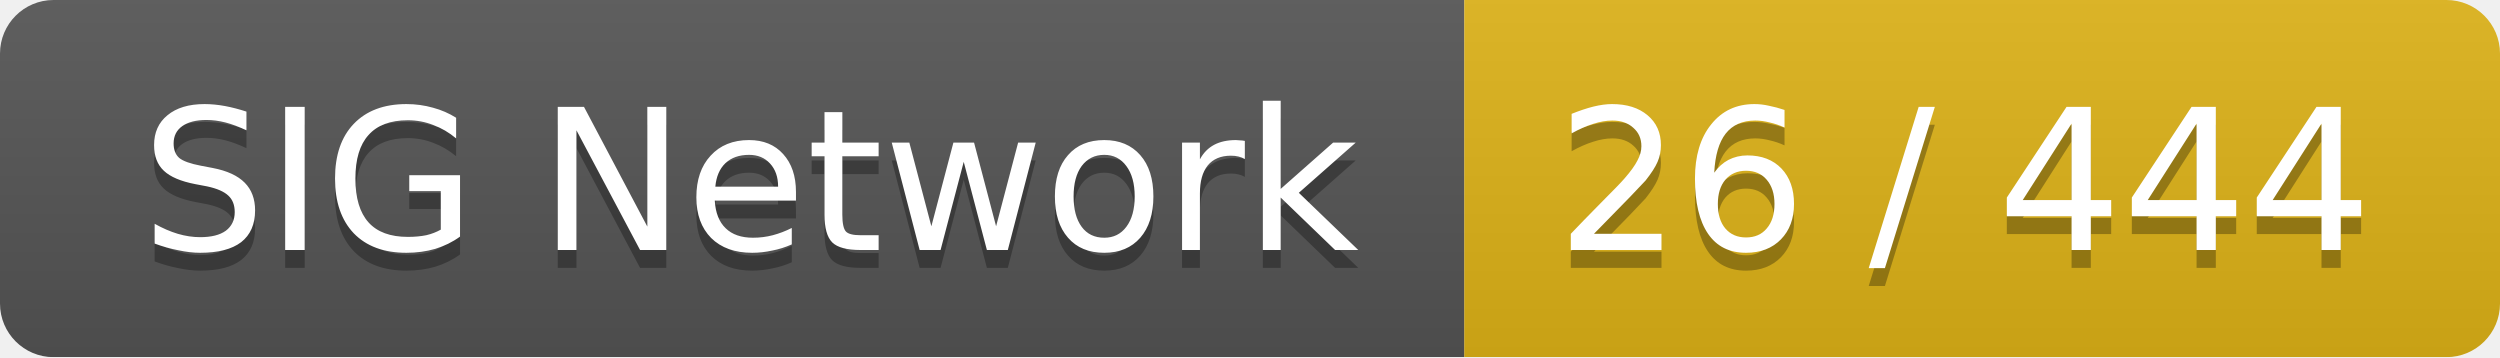
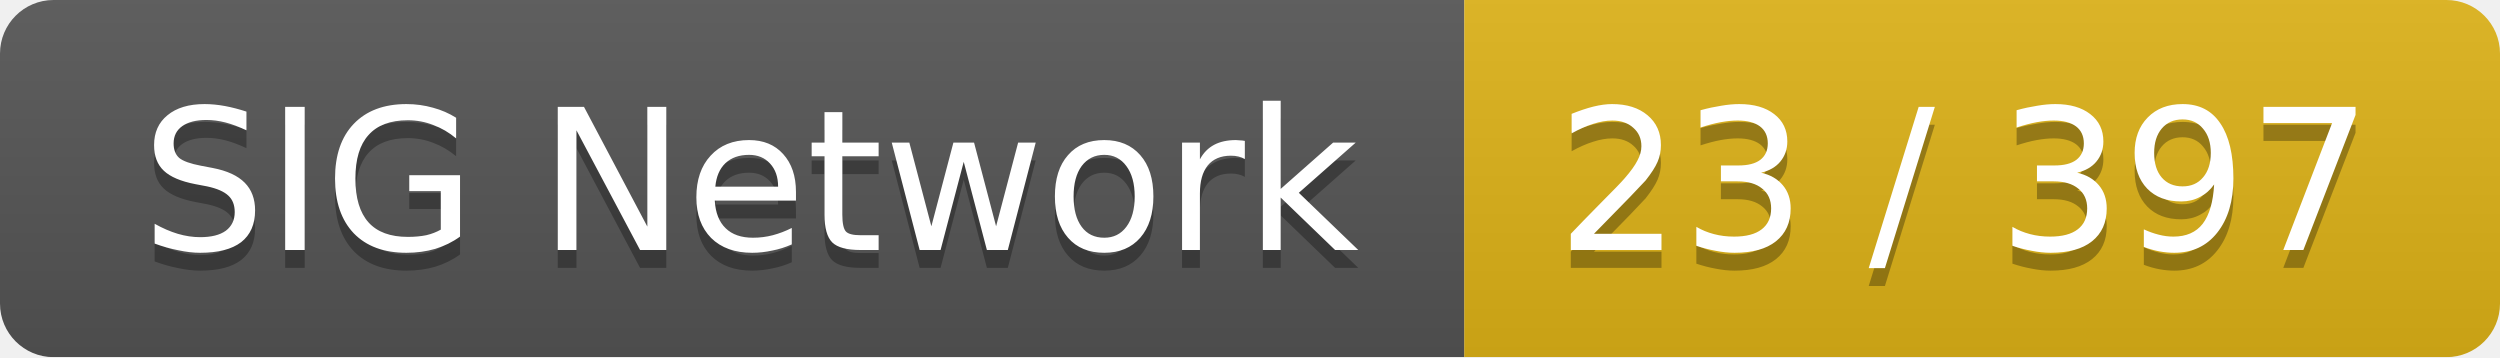
<svg xmlns="http://www.w3.org/2000/svg" width="140" height="20">
  <linearGradient id="smooth" x2="0" y2="100%">
    <stop offset="0" stop-color="#bbb" stop-opacity=".1" />
    <stop offset="1" stop-opacity=".1" />
  </linearGradient>
  <mask id="round">
    <rect width="140" height="20" rx="3" fill="#fff" />
  </mask>
  <g mask="url(#round)">
    <rect width="82" height="20" fill="#555" />
    <rect x="82" width="58" height="20" fill="#dfb317" />
    <rect width="140" height="20" fill="url(#smooth)" />
  </g>
  <g fill="#fff" text-anchor="middle" font-family="DejaVu Sans,Verdana,Geneva,sans-serif" font-size="11">
    <text x="42" y="15" fill="#010101" fill-opacity=".3">SIG Network</text>
    <text x="42" y="14">SIG Network</text>
-     <text x="110" y="15" fill="#010101" fill-opacity=".3">26 / 444</text>
-     <text x="110" y="14">26 / 444</text>
+     <text x="110" y="15" fill="#010101" fill-opacity=".3">23 / 397</text>
+     <text x="110" y="14">23 / 397</text>
  </g>
</svg>
